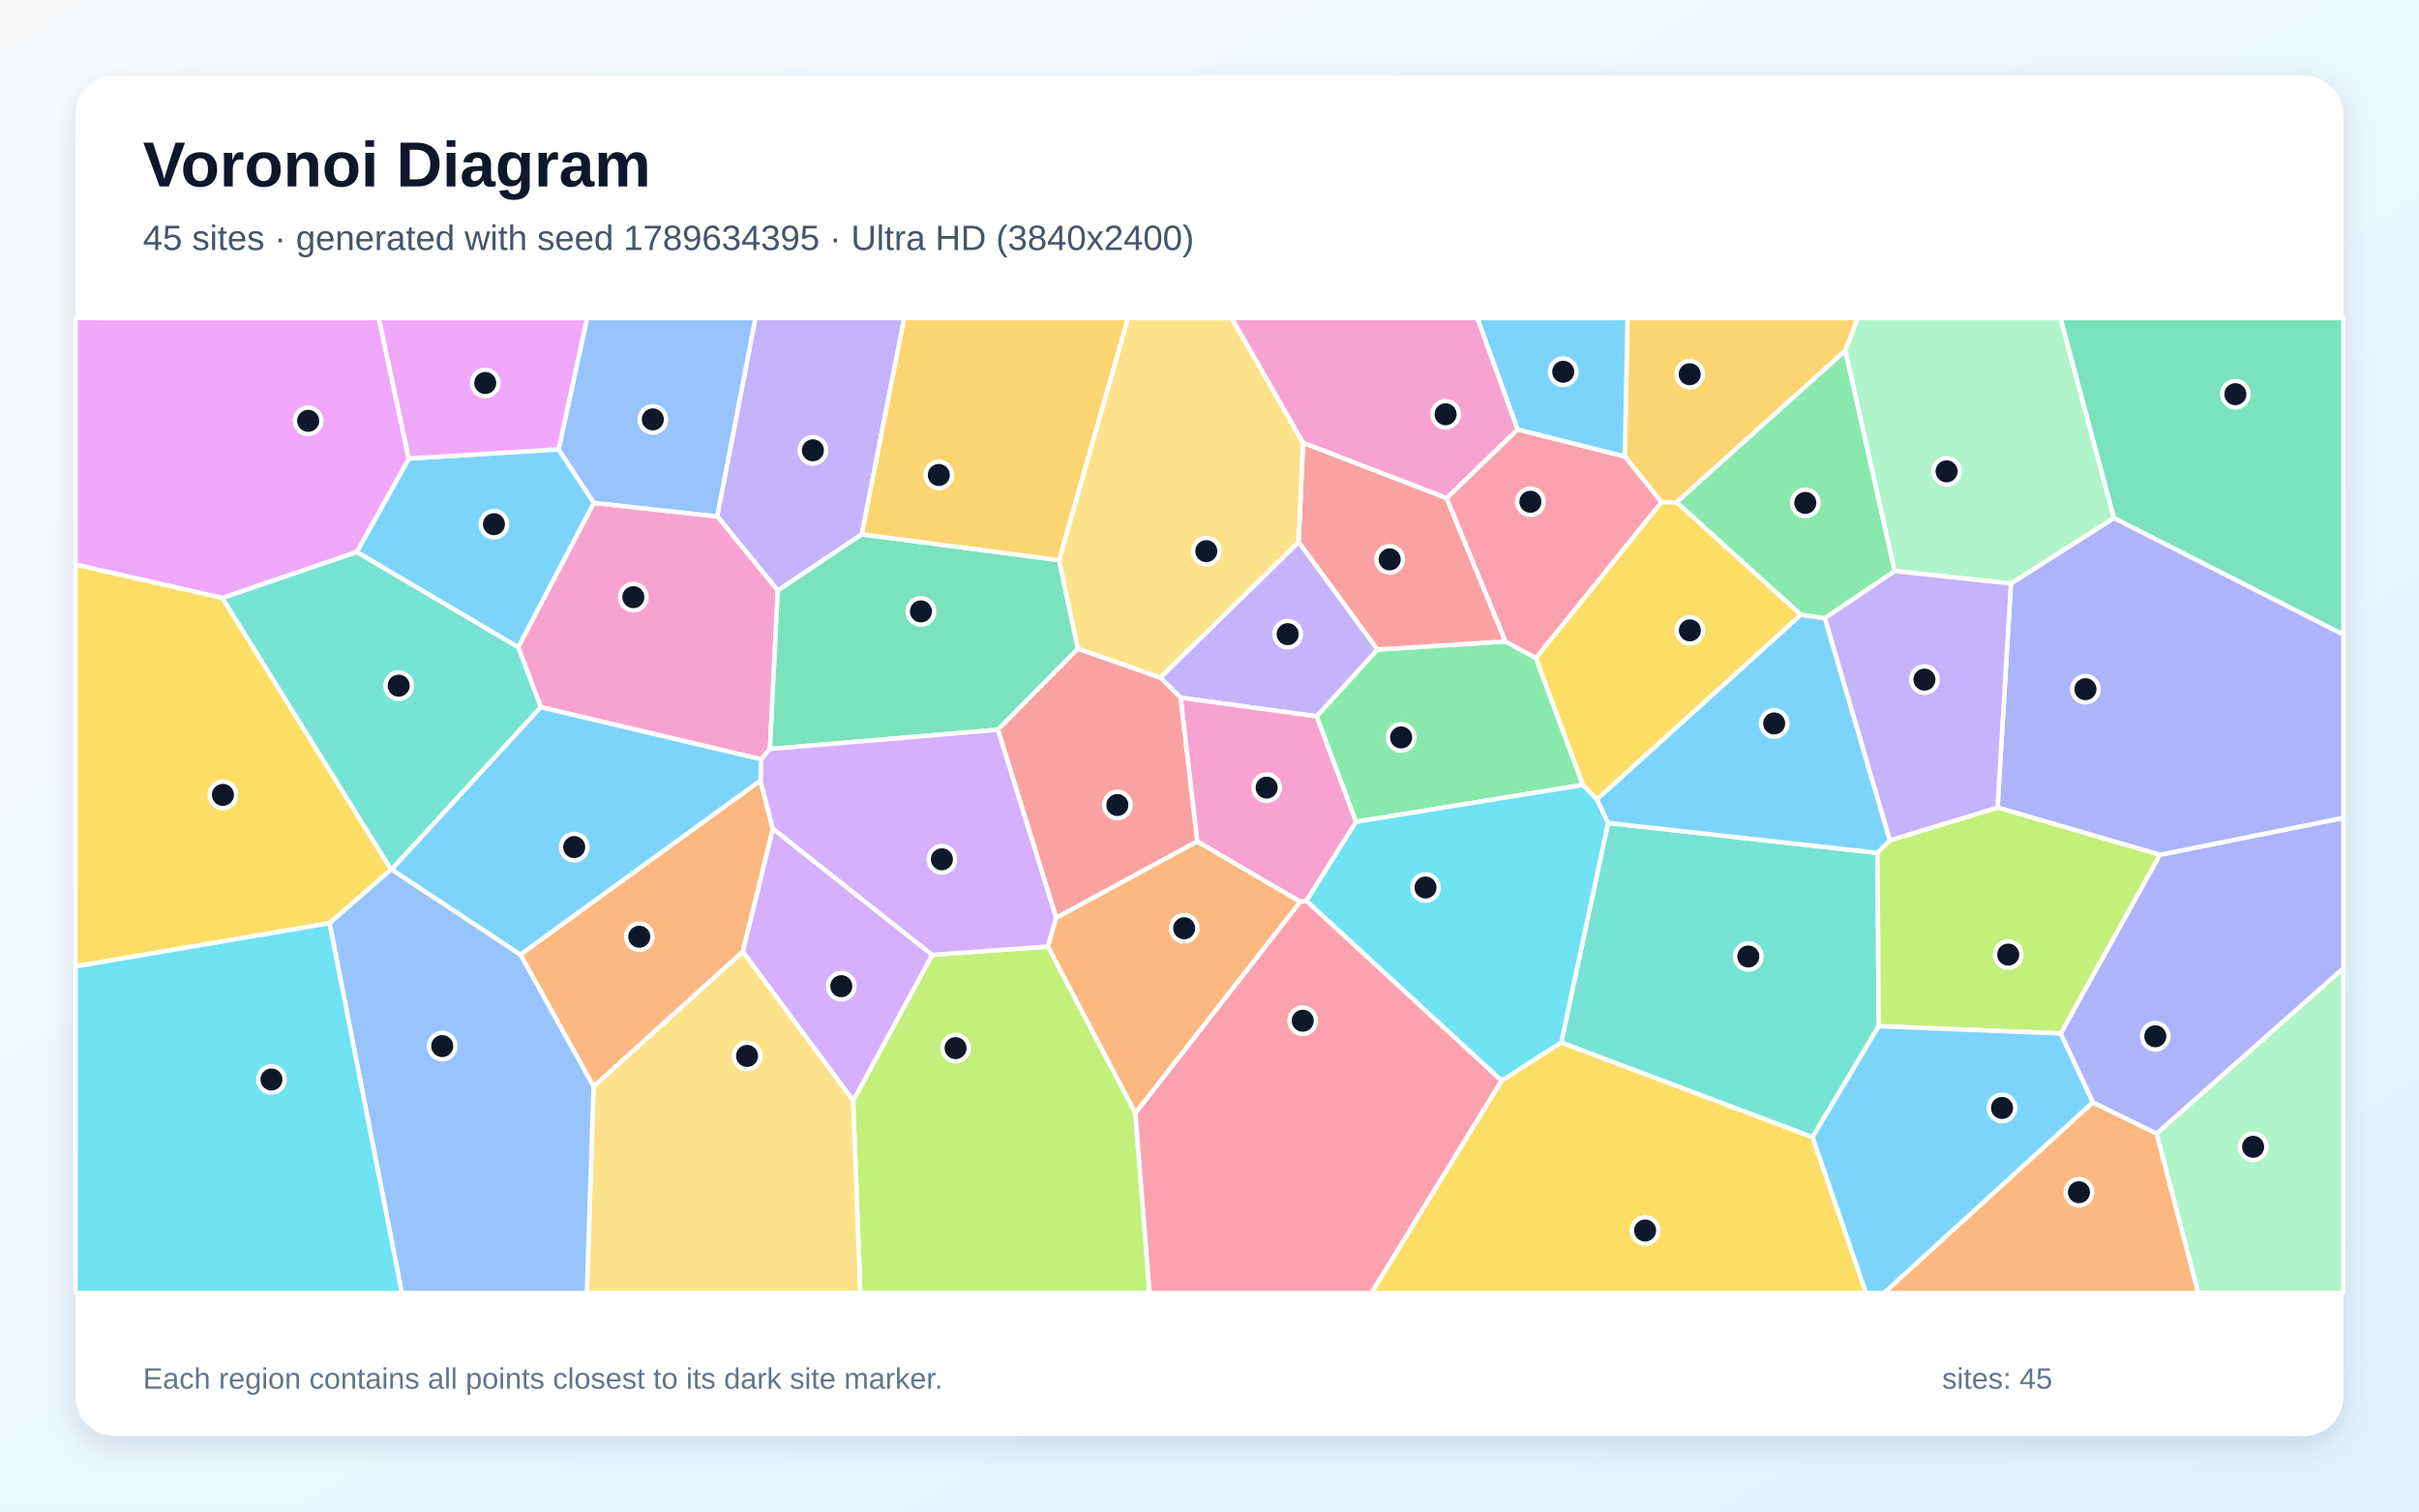
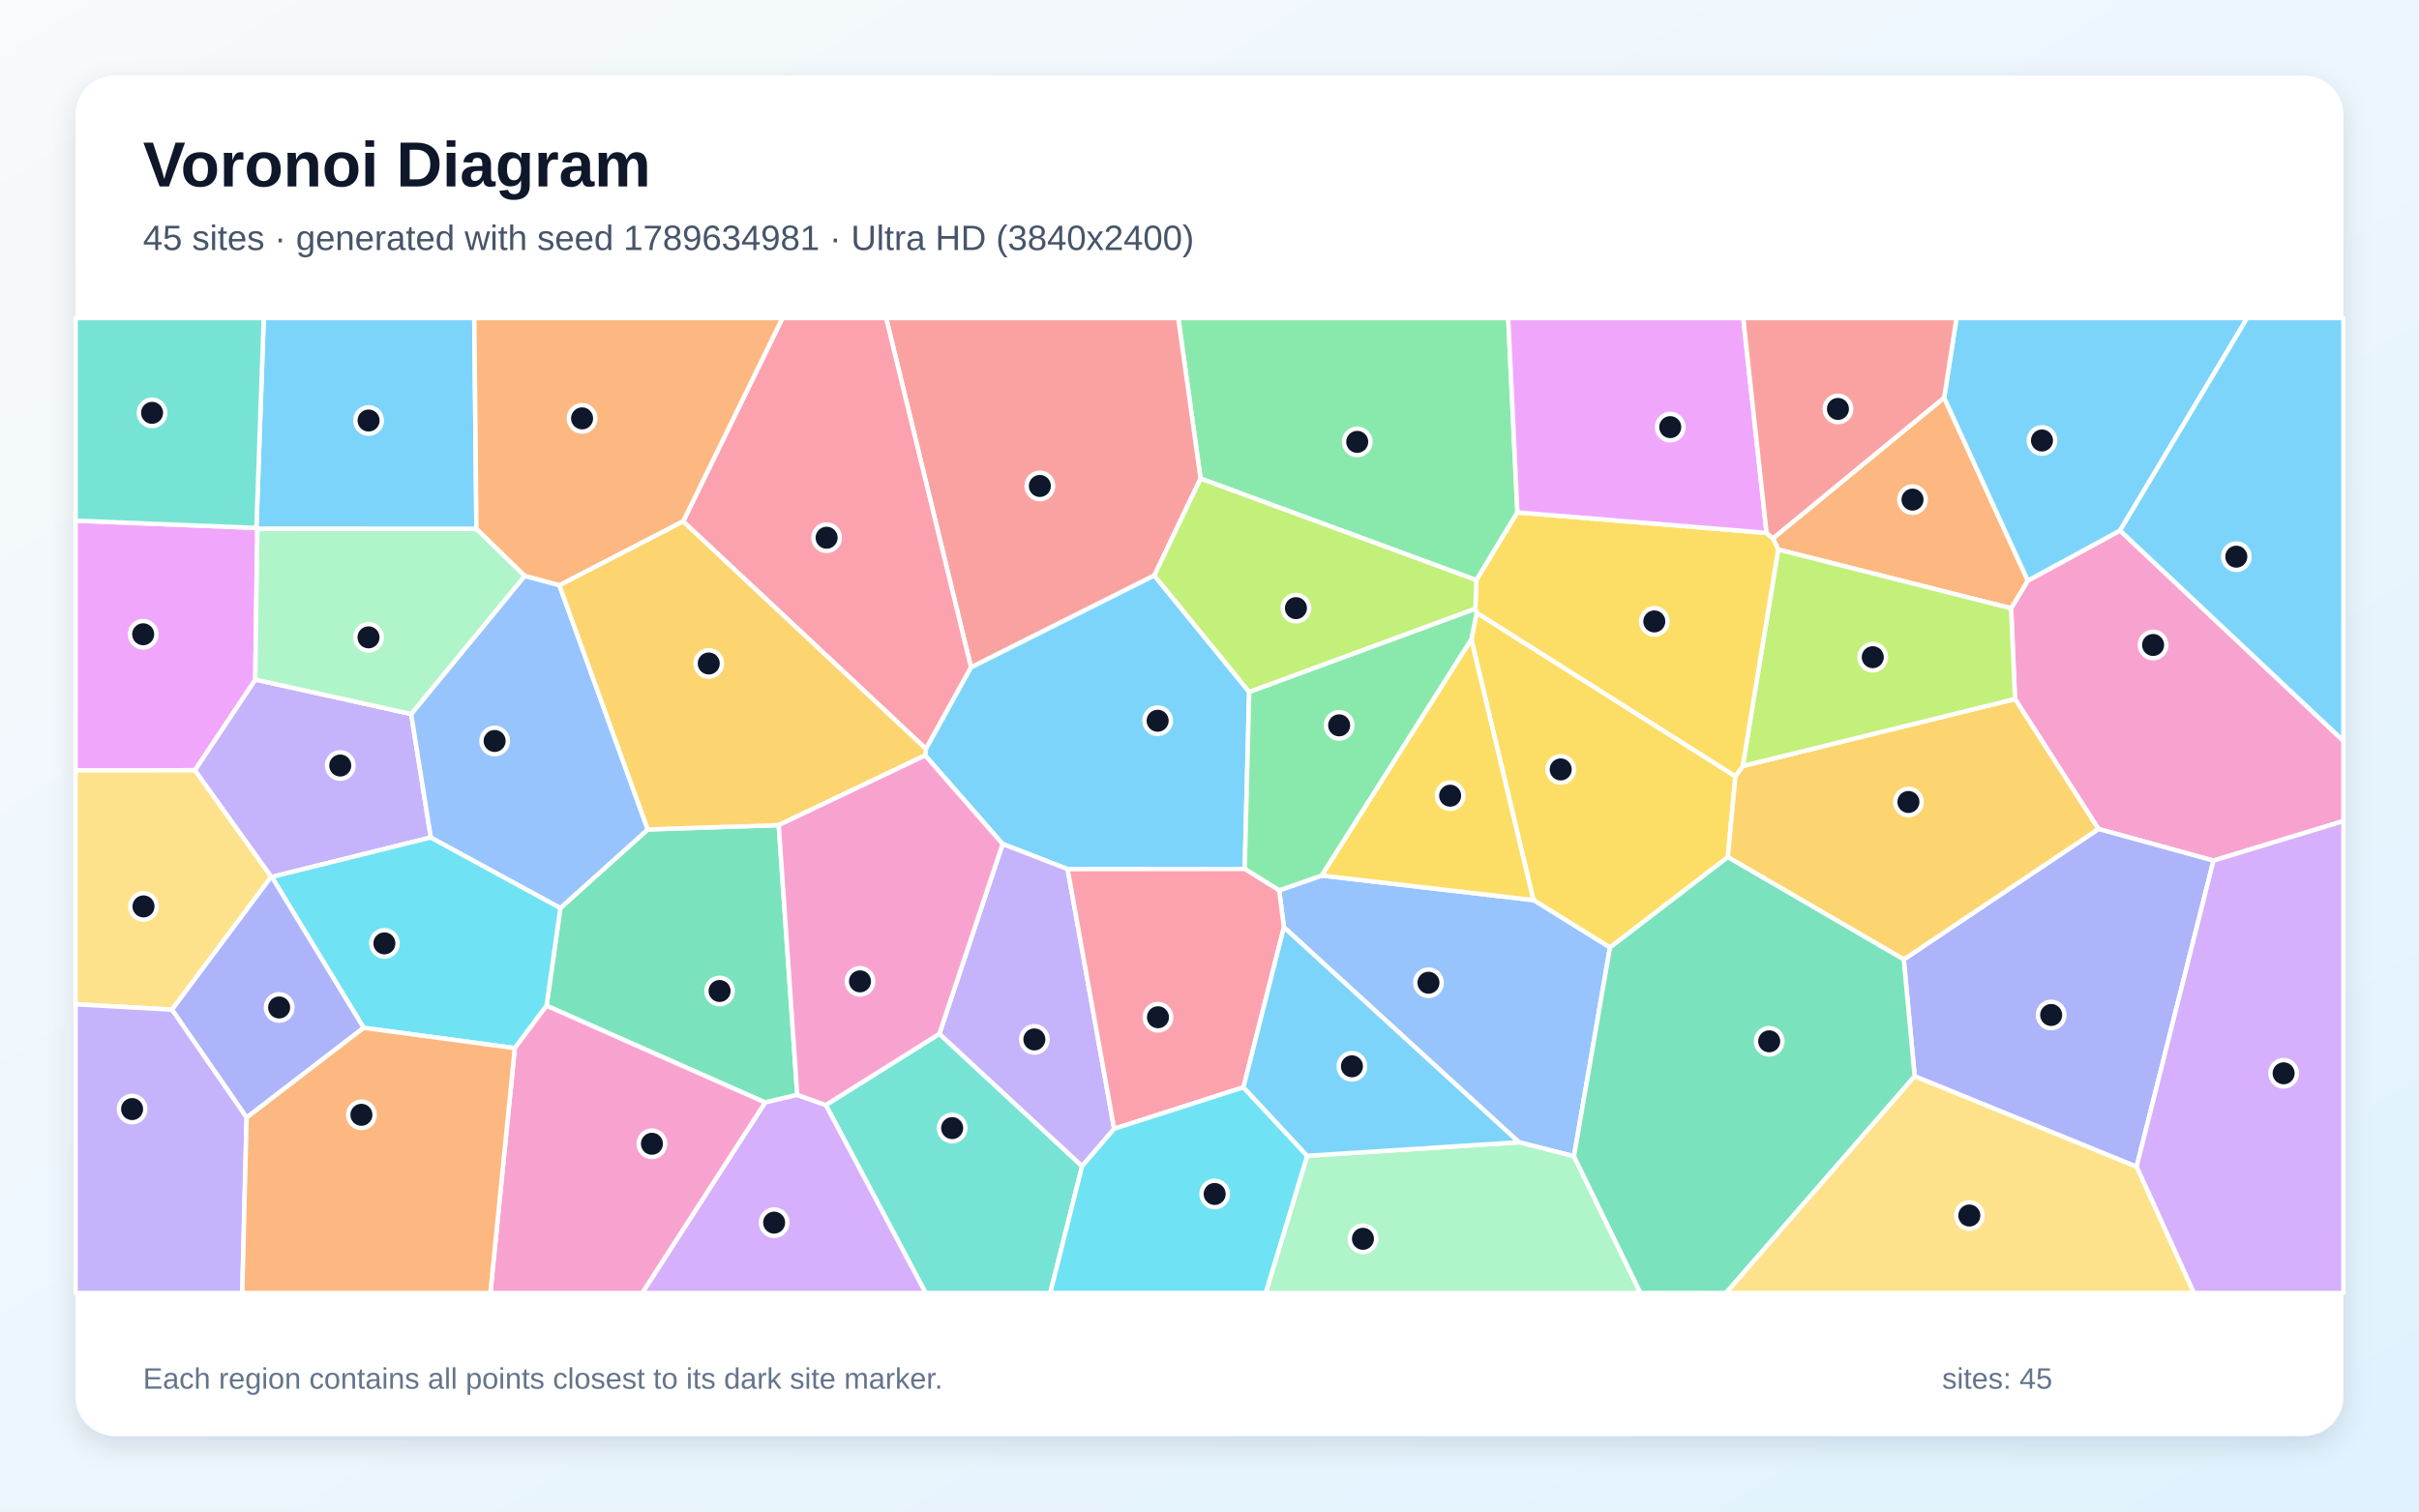
<svg xmlns="http://www.w3.org/2000/svg" width="3840" height="2400" viewBox="0 0 3840 2400" role="img" aria-labelledby="title description">
  <defs>
    <linearGradient id="background" x1="0" y1="0" x2="1" y2="1">
      <stop stop-color="#F8FAFC" />
      <stop offset="1" stop-color="#E0F2FE" />
    </linearGradient>
    <filter id="shadow" x="-5%" y="-5%" width="110%" height="110%">
      <feDropShadow dx="0" dy="15" stdDeviation="22" flood-color="#0F172A" flood-opacity=".12" />
    </filter>
  </defs>
  <rect width="3840" height="2400" fill="url(#background)" />
  <rect x="120" y="120" width="3600" height="2160" rx="63" fill="#FFFFFF" filter="url(#shadow)" />
  <g font-family="Arial, sans-serif">
    <text x="227" y="296" font-size="101" font-weight="700" fill="#0F172A">Voronoi Diagram</text>
-     <text x="227" y="397" font-size="56" fill="#475569">45 sites · generated with seed 1789634395 · Ultra HD (3840x2400)</text>
+     <text x="227" y="397" font-size="56" fill="#475569">45 sites · generated with seed 1789634981 · Ultra HD (3840x2400)</text>
  </g>
  <g stroke="#FFFFFF" stroke-width="7" stroke-linejoin="round">
-     <polygon points="566.3,876.6 648.9,728.1 886.7,713.4 942.8,798.5 822.7,1027.8" fill="#38BDF8" fill-opacity="0.65" />
-     <polygon points="1368.1,848.4 1234.7,937.7 1138.4,819.9 1199.2,505.0 1435.4,505.0" fill="#A78BFA" fill-opacity="0.65" />
-     <polygon points="1208.3,1205.7 858.5,1122.9 822.7,1027.8 942.8,798.5 1138.4,819.9 1234.7,937.7 1222.3,1189.3" fill="#F472B6" fill-opacity="0.65" />
-     <polygon points="3322.2,1750.3 3423.6,1799.9 3489.6,2053.0 2990.6,2053.0" fill="#FB923C" fill-opacity="0.65" />
-     <polygon points="2383.5,1715.9 2478.3,1655.2 2877.3,1805.5 2962.3,2053.0 2176.9,2053.0" fill="#FACC15" fill-opacity="0.65" />
-     <polygon points="2090.0,1137.4 2186.5,1031.4 2389.8,1018.4 2438.2,1044.9 2512.8,1246.3 2152.5,1304.9" fill="#4ADE80" fill-opacity="0.65" />
-     <polygon points="2877.3,1805.5 2478.3,1655.2 2552.7,1306.7 2980.4,1354.2 2982.4,1629.4" fill="#2DD4BF" fill-opacity="0.65" />
-     <polygon points="1138.4,819.9 942.8,798.5 886.7,713.4 931.9,505.0 1199.2,505.0" fill="#60A5FA" fill-opacity="0.65" />
-     <polygon points="648.9,728.1 566.3,876.6 352.9,949.5 120.0,896.5 120.0,505.0 601.3,505.0" fill="#E879F9" fill-opacity="0.65" />
-     <polygon points="1681.3,889.4 1711.1,1030.0 1584.1,1158.7 1222.3,1189.3 1234.7,937.7 1368.1,848.4" fill="#34D399" fill-opacity="0.65" />
-     <polygon points="2296.5,790.8 2389.8,1018.4 2186.5,1031.4 2061.4,860.7 2068.6,703.0" fill="#F87171" fill-opacity="0.65" />
-     <polygon points="3423.6,1799.9 3322.2,1750.3 3271.1,1641.0 3428.6,1357.2 3720.0,1298.6 3720.0,1537.6" fill="#818CF8" fill-opacity="0.65" />
-     <polygon points="2929.5,556.6 2661.4,797.6 2637.6,797.6 2579.3,724.8 2583.6,505.0 2949.0,505.0" fill="#FBBF24" fill-opacity="0.65" />
-     <polygon points="1354.3,1747.7 1479.8,1516.2 1663.6,1502.9 1802.3,1767.3 1824.9,2053.0 1365.7,2053.0" fill="#A3E635" fill-opacity="0.65" />
-     <polygon points="1179.0,1510.9 1226.8,1315.6 1479.8,1516.2 1354.3,1747.7" fill="#C084FC" fill-opacity="0.65" />
-     <polygon points="2409.0,681.8 2579.3,724.8 2637.6,797.6 2438.2,1044.9 2389.8,1018.4 2296.5,790.8" fill="#FB7185" fill-opacity="0.65" />
-     <polygon points="2073.7,1430.4 2152.5,1304.9 2512.8,1246.3 2535.0,1269.1 2552.7,1306.7 2478.3,1655.2 2383.5,1715.9" fill="#22D3EE" fill-opacity="0.65" />
-     <polygon points="3423.6,1799.9 3720.0,1537.6 3720.0,2053.0 3489.6,2053.0" fill="#86EFAC" fill-opacity="0.65" />
-     <polygon points="942.2,1725.1 1179.0,1510.9 1354.3,1747.7 1365.7,2053.0 931.6,2053.0" fill="#FCD34D" fill-opacity="0.65" />
-     <polygon points="2858.6,976.1 2897.0,981.5 3000.1,1334.3 2980.4,1354.2 2552.7,1306.7 2535.0,1269.1" fill="#38BDF8" fill-opacity="0.65" />
-     <polygon points="2579.3,724.8 2409.0,681.8 2345.1,505.0 2583.6,505.0" fill="#38BDF8" fill-opacity="0.65" />
-     <polygon points="2061.4,860.7 2186.5,1031.4 2090.0,1137.4 1874.0,1107.8 1841.9,1075.8" fill="#A78BFA" fill-opacity="0.65" />
-     <polygon points="2073.7,1430.4 2063.9,1431.9 1900.5,1336.1 1874.0,1107.8 2090.0,1137.4 2152.5,1304.9" fill="#F472B6" fill-opacity="0.65" />
-     <polygon points="826.0,1515.7 1207.2,1239.2 1226.8,1315.6 1179.0,1510.9 942.2,1725.1" fill="#FB923C" fill-opacity="0.65" />
-     <polygon points="523.1,1465.8 120.0,1534.5 120.0,896.5 352.9,949.5 620.9,1380.5" fill="#FACC15" fill-opacity="0.65" />
-     <polygon points="3007.8,906.8 2897.0,981.5 2858.6,976.1 2661.4,797.6 2929.5,556.6" fill="#4ADE80" fill-opacity="0.65" />
-     <polygon points="621.8,1380.4 620.9,1380.5 352.9,949.5 566.3,876.6 822.7,1027.8 858.5,1122.9" fill="#2DD4BF" fill-opacity="0.65" />
-     <polygon points="523.1,1465.8 620.9,1380.5 621.8,1380.4 826.0,1515.7 942.2,1725.1 931.6,2053.0 637.9,2053.0" fill="#60A5FA" fill-opacity="0.65" />
-     <polygon points="886.7,713.4 648.9,728.1 601.3,505.0 931.9,505.0" fill="#E879F9" fill-opacity="0.65" />
-     <polygon points="3355.5,822.5 3270.7,505.0 3720.0,505.0 3720.0,1007.8" fill="#34D399" fill-opacity="0.65" />
-     <polygon points="1900.5,1336.1 1676.6,1457.5 1584.1,1158.7 1711.1,1030.0 1841.9,1075.8 1874.0,1107.8" fill="#F87171" fill-opacity="0.65" />
-     <polygon points="3428.6,1357.2 3171.0,1282.3 3192.2,926.5 3355.5,822.5 3720.0,1007.8 3720.0,1298.6" fill="#818CF8" fill-opacity="0.65" />
-     <polygon points="1681.3,889.4 1368.1,848.4 1435.4,505.0 1790.8,505.0" fill="#FBBF24" fill-opacity="0.65" />
-     <polygon points="2982.4,1629.4 2980.4,1354.2 3000.1,1334.3 3171.0,1282.3 3428.6,1357.2 3271.1,1641.0" fill="#A3E635" fill-opacity="0.65" />
-     <polygon points="1676.6,1457.5 1663.6,1502.9 1479.8,1516.2 1226.8,1315.6 1207.2,1239.2 1208.3,1205.7 1222.3,1189.3 1584.1,1158.7" fill="#C084FC" fill-opacity="0.65" />
-     <polygon points="1802.3,1767.3 2063.9,1431.9 2073.7,1430.4 2383.5,1715.9 2176.9,2053.0 1824.9,2053.0" fill="#FB7185" fill-opacity="0.65" />
-     <polygon points="120.0,1534.5 523.1,1465.8 637.9,2053.0 120.0,2053.0" fill="#22D3EE" fill-opacity="0.65" />
-     <polygon points="3355.5,822.5 3192.2,926.5 3007.8,906.8 2929.5,556.6 2949.0,505.0 3270.7,505.0" fill="#86EFAC" fill-opacity="0.65" />
-     <polygon points="2068.6,703.0 2061.4,860.7 1841.9,1075.8 1711.1,1030.0 1681.3,889.4 1790.8,505.0 1955.3,505.0" fill="#FCD34D" fill-opacity="0.65" />
-     <polygon points="1207.2,1239.2 826.0,1515.7 621.8,1380.4 858.5,1122.9 1208.3,1205.7" fill="#38BDF8" fill-opacity="0.65" />
-     <polygon points="2877.3,1805.5 2982.4,1629.4 3271.1,1641.0 3322.2,1750.3 2990.6,2053.0 2962.3,2053.0" fill="#38BDF8" fill-opacity="0.65" />
-     <polygon points="3192.2,926.5 3171.0,1282.3 3000.1,1334.3 2897.0,981.5 3007.8,906.8" fill="#A78BFA" fill-opacity="0.65" />
-     <polygon points="2409.0,681.8 2296.5,790.8 2068.6,703.0 1955.3,505.0 2345.1,505.0" fill="#F472B6" fill-opacity="0.65" />
-     <polygon points="1802.3,1767.3 1663.6,1502.9 1676.6,1457.5 1900.5,1336.1 2063.9,1431.9" fill="#FB923C" fill-opacity="0.65" />
-     <polygon points="2637.6,797.6 2661.4,797.6 2858.6,976.1 2535.0,1269.1 2512.8,1246.3 2438.2,1044.9" fill="#FACC15" fill-opacity="0.65" />
+     <polygon points="756.3,839.9 408.5,839.8 407.0,838.2 418.7,505.0 752.9,505.0" fill="#38BDF8" fill-opacity="0.65" />
+     <polygon points="652.7,1133.7 683.9,1329.7 431.4,1392.4 430.4,1392.2 309.2,1223.0 405.2,1079.0" fill="#A78BFA" fill-opacity="0.65" />
+     <polygon points="3513.7,1366.5 3331.2,1316.3 3198.7,1109.9 3192.4,965.8 3219.0,921.9 3365.4,842.4 3720.0,1176.3 3720.0,1303.7" fill="#F472B6" fill-opacity="0.65" />
+     <polygon points="2822.8,872.6 2814.4,854.8 3086.2,631.4 3219.0,921.9 3192.4,965.8" fill="#FB923C" fill-opacity="0.65" />
+     <polygon points="2335.7,1015.4 2344.1,972.9 2754.9,1232.6 2742.8,1361.0 2555.7,1504.5 2434.2,1429.2" fill="#FACC15" fill-opacity="0.65" />
+     <polygon points="2408.8,813.6 2343.7,921.2 1905.8,759.9 1870.4,505.0 2394.2,505.0" fill="#4ADE80" fill-opacity="0.65" />
+     <polygon points="1310.9,1754.6 1491.2,1641.5 1717.8,1851.6 1667.2,2053.0 1469.4,2053.0" fill="#2DD4BF" fill-opacity="0.65" />
+     <polygon points="2498.6,1836.0 2411.2,1813.7 2038.1,1472.3 2030.6,1413.7 2098.2,1390.2 2434.2,1429.2 2555.7,1504.5" fill="#60A5FA" fill-opacity="0.65" />
+     <polygon points="405.2,1079.0 309.2,1223.0 120.0,1223.3 120.0,826.7 407.0,838.2 408.5,839.8" fill="#E879F9" fill-opacity="0.65" />
+     <polygon points="1265.6,1738.5 1214.6,1750.5 867.6,1596.9 889.6,1441.7 1028.3,1317.0 1236.2,1310.1" fill="#34D399" fill-opacity="0.65" />
+     <polygon points="1905.8,759.9 1832.4,913.8 1541.4,1059.7 1406.7,505.0 1870.4,505.0" fill="#F87171" fill-opacity="0.65" />
+     <polygon points="3039.4,1708.9 3022.1,1523.4 3331.2,1316.3 3513.7,1366.5 3391.7,1852.6" fill="#818CF8" fill-opacity="0.65" />
+     <polygon points="3022.1,1523.4 2742.8,1361.0 2754.9,1232.6 2766.5,1216.3 3198.7,1109.9 3331.2,1316.3" fill="#FBBF24" fill-opacity="0.65" />
+     <polygon points="2766.5,1216.3 2822.8,872.6 3192.4,965.8 3198.7,1109.9" fill="#A3E635" fill-opacity="0.65" />
+     <polygon points="1214.6,1750.5 1265.6,1738.5 1310.9,1754.6 1469.4,2053.0 1019.4,2053.0" fill="#C084FC" fill-opacity="0.65" />
+     <polygon points="1541.4,1059.7 1469.9,1189.1 1084.4,827.9 1242.1,505.0 1406.7,505.0" fill="#FB7185" fill-opacity="0.65" />
+     <polygon points="577.3,1632.0 431.4,1392.4 683.9,1329.7 889.6,1441.7 867.6,1596.9 817.2,1664.2" fill="#22D3EE" fill-opacity="0.65" />
+     <polygon points="2075.0,1835.2 2411.2,1813.7 2498.6,1836.0 2604.1,2053.0 2009.2,2053.0" fill="#86EFAC" fill-opacity="0.65" />
+     <polygon points="273.0,1603.2 120.0,1594.6 120.0,1223.3 309.2,1223.0 430.4,1392.2" fill="#FCD34D" fill-opacity="0.65" />
+     <polygon points="3365.4,842.4 3219.0,921.9 3086.2,631.4 3105.8,505.0 3567.2,505.0" fill="#38BDF8" fill-opacity="0.65" />
+     <polygon points="1983.0,1098.6 1975.9,1379.7 1694.8,1380.0 1591.6,1340.1 1468.6,1199.5 1469.9,1189.1 1541.4,1059.7 1832.4,913.8" fill="#38BDF8" fill-opacity="0.65" />
+     <polygon points="1768.6,1792.3 1717.8,1851.6 1491.2,1641.5 1591.6,1340.1 1694.8,1380.0" fill="#A78BFA" fill-opacity="0.65" />
+     <polygon points="817.2,1664.2 867.6,1596.9 1214.6,1750.5 1019.4,2053.0 778.4,2053.0" fill="#F472B6" fill-opacity="0.65" />
+     <polygon points="1084.4,827.9 888.0,929.4 832.8,914.5 756.3,839.9 752.9,505.0 1242.1,505.0" fill="#FB923C" fill-opacity="0.65" />
+     <polygon points="2766.5,1216.3 2754.9,1232.6 2344.1,972.9 2342.0,966.4 2343.7,921.2 2408.8,813.6 2804.3,846.1 2814.4,854.8 2822.8,872.6" fill="#FACC15" fill-opacity="0.65" />
+     <polygon points="2098.2,1390.2 2030.6,1413.7 1975.9,1379.7 1983.0,1098.6 2342.0,966.4 2344.1,972.9 2335.7,1015.4" fill="#4ADE80" fill-opacity="0.65" />
+     <polygon points="120.0,826.7 120.0,505.0 418.7,505.0 407.0,838.2" fill="#2DD4BF" fill-opacity="0.65" />
+     <polygon points="832.8,914.5 888.0,929.4 1028.3,1317.0 889.6,1441.7 683.9,1329.7 652.7,1133.7" fill="#60A5FA" fill-opacity="0.65" />
+     <polygon points="2804.3,846.1 2408.8,813.6 2394.2,505.0 2767.3,505.0" fill="#E879F9" fill-opacity="0.65" />
+     <polygon points="2498.6,1836.0 2555.7,1504.5 2742.8,1361.0 3022.1,1523.4 3039.4,1708.9 2739.9,2053.0 2604.1,2053.0" fill="#34D399" fill-opacity="0.65" />
+     <polygon points="3086.2,631.4 2814.4,854.8 2804.3,846.1 2767.3,505.0 3105.8,505.0" fill="#F87171" fill-opacity="0.65" />
+     <polygon points="391.5,1774.5 273.0,1603.2 430.4,1392.2 431.4,1392.4 577.3,1632.0" fill="#818CF8" fill-opacity="0.65" />
+     <polygon points="888.0,929.4 1084.4,827.9 1469.9,1189.1 1468.6,1199.5 1236.2,1310.1 1028.3,1317.0" fill="#FBBF24" fill-opacity="0.65" />
+     <polygon points="1983.0,1098.6 1832.4,913.8 1905.8,759.9 2343.7,921.2 2342.0,966.4" fill="#A3E635" fill-opacity="0.65" />
+     <polygon points="3391.7,1852.6 3513.7,1366.5 3720.0,1303.7 3720.0,2053.0 3482.5,2053.0" fill="#C084FC" fill-opacity="0.65" />
+     <polygon points="1973.9,1726.4 1768.6,1792.3 1694.8,1380.0 1975.9,1379.7 2030.6,1413.7 2038.1,1472.3" fill="#FB7185" fill-opacity="0.65" />
+     <polygon points="1717.8,1851.6 1768.6,1792.3 1973.9,1726.4 2075.0,1835.2 2009.2,2053.0 1667.2,2053.0" fill="#22D3EE" fill-opacity="0.65" />
+     <polygon points="832.8,914.5 652.7,1133.7 405.2,1079.0 408.5,839.8 756.3,839.9" fill="#86EFAC" fill-opacity="0.65" />
+     <polygon points="3039.4,1708.9 3391.7,1852.6 3482.5,2053.0 2739.9,2053.0" fill="#FCD34D" fill-opacity="0.65" />
+     <polygon points="3365.4,842.4 3567.2,505.0 3720.0,505.0 3720.0,1176.3" fill="#38BDF8" fill-opacity="0.65" />
+     <polygon points="2075.0,1835.2 1973.9,1726.4 2038.1,1472.3 2411.2,1813.7" fill="#38BDF8" fill-opacity="0.65" />
+     <polygon points="120.0,1594.6 273.0,1603.2 391.5,1774.5 384.6,2053.0 120.0,2053.0" fill="#A78BFA" fill-opacity="0.65" />
+     <polygon points="1265.6,1738.5 1236.2,1310.1 1468.6,1199.5 1591.6,1340.1 1491.2,1641.5 1310.9,1754.6" fill="#F472B6" fill-opacity="0.65" />
+     <polygon points="391.5,1774.5 577.3,1632.0 817.2,1664.2 778.4,2053.0 384.6,2053.0" fill="#FB923C" fill-opacity="0.65" />
+     <polygon points="2098.2,1390.2 2335.7,1015.4 2434.2,1429.2" fill="#FACC15" fill-opacity="0.65" />
  </g>
  <g>
-     <circle cx="784.1" cy="832.3" r="21" fill="#0F172A" stroke="#FFFFFF" stroke-width="7" />
-     <circle cx="1290.4" cy="715.0" r="21" fill="#0F172A" stroke="#FFFFFF" stroke-width="7" />
-     <circle cx="1005.4" cy="948.2" r="21" fill="#0F172A" stroke="#FFFFFF" stroke-width="7" />
-     <circle cx="3300.2" cy="1893.0" r="21" fill="#0F172A" stroke="#FFFFFF" stroke-width="7" />
-     <circle cx="2611.5" cy="1953.8" r="21" fill="#0F172A" stroke="#FFFFFF" stroke-width="7" />
-     <circle cx="2224.2" cy="1170.9" r="21" fill="#0F172A" stroke="#FFFFFF" stroke-width="7" />
-     <circle cx="2775.3" cy="1518.7" r="21" fill="#0F172A" stroke="#FFFFFF" stroke-width="7" />
-     <circle cx="1036.3" cy="665.9" r="21" fill="#0F172A" stroke="#FFFFFF" stroke-width="7" />
-     <circle cx="489.2" cy="668.2" r="21" fill="#0F172A" stroke="#FFFFFF" stroke-width="7" />
-     <circle cx="1461.9" cy="970.8" r="21" fill="#0F172A" stroke="#FFFFFF" stroke-width="7" />
-     <circle cx="2206.0" cy="888.2" r="21" fill="#0F172A" stroke="#FFFFFF" stroke-width="7" />
-     <circle cx="3421.4" cy="1645.4" r="21" fill="#0F172A" stroke="#FFFFFF" stroke-width="7" />
-     <circle cx="2682.3" cy="594.2" r="21" fill="#0F172A" stroke="#FFFFFF" stroke-width="7" />
-     <circle cx="1516.9" cy="1664.2" r="21" fill="#0F172A" stroke="#FFFFFF" stroke-width="7" />
-     <circle cx="1335.5" cy="1565.9" r="21" fill="#0F172A" stroke="#FFFFFF" stroke-width="7" />
-     <circle cx="2429.4" cy="796.7" r="21" fill="#0F172A" stroke="#FFFFFF" stroke-width="7" />
-     <circle cx="2262.9" cy="1409.2" r="21" fill="#0F172A" stroke="#FFFFFF" stroke-width="7" />
-     <circle cx="3576.7" cy="1820.9" r="21" fill="#0F172A" stroke="#FFFFFF" stroke-width="7" />
-     <circle cx="1185.9" cy="1676.6" r="21" fill="#0F172A" stroke="#FFFFFF" stroke-width="7" />
-     <circle cx="2816.4" cy="1148.7" r="21" fill="#0F172A" stroke="#FFFFFF" stroke-width="7" />
-     <circle cx="2481.5" cy="590.3" r="21" fill="#0F172A" stroke="#FFFFFF" stroke-width="7" />
-     <circle cx="2044.1" cy="1006.9" r="21" fill="#0F172A" stroke="#FFFFFF" stroke-width="7" />
-     <circle cx="2010.7" cy="1250.6" r="21" fill="#0F172A" stroke="#FFFFFF" stroke-width="7" />
-     <circle cx="1014.8" cy="1487.4" r="21" fill="#0F172A" stroke="#FFFFFF" stroke-width="7" />
-     <circle cx="353.9" cy="1262.1" r="21" fill="#0F172A" stroke="#FFFFFF" stroke-width="7" />
-     <circle cx="2865.8" cy="798.5" r="21" fill="#0F172A" stroke="#FFFFFF" stroke-width="7" />
-     <circle cx="632.9" cy="1088.7" r="21" fill="#0F172A" stroke="#FFFFFF" stroke-width="7" />
-     <circle cx="702.0" cy="1661.0" r="21" fill="#0F172A" stroke="#FFFFFF" stroke-width="7" />
-     <circle cx="770.3" cy="608.1" r="21" fill="#0F172A" stroke="#FFFFFF" stroke-width="7" />
-     <circle cx="3548.5" cy="625.9" r="21" fill="#0F172A" stroke="#FFFFFF" stroke-width="7" />
-     <circle cx="1773.7" cy="1278.2" r="21" fill="#0F172A" stroke="#FFFFFF" stroke-width="7" />
-     <circle cx="3310.5" cy="1094.3" r="21" fill="#0F172A" stroke="#FFFFFF" stroke-width="7" />
-     <circle cx="1490.3" cy="754.2" r="21" fill="#0F172A" stroke="#FFFFFF" stroke-width="7" />
-     <circle cx="3187.9" cy="1515.7" r="21" fill="#0F172A" stroke="#FFFFFF" stroke-width="7" />
-     <circle cx="1495.2" cy="1364.4" r="21" fill="#0F172A" stroke="#FFFFFF" stroke-width="7" />
-     <circle cx="2068.0" cy="1620.7" r="21" fill="#0F172A" stroke="#FFFFFF" stroke-width="7" />
-     <circle cx="430.9" cy="1714.0" r="21" fill="#0F172A" stroke="#FFFFFF" stroke-width="7" />
-     <circle cx="3090.1" cy="748.4" r="21" fill="#0F172A" stroke="#FFFFFF" stroke-width="7" />
-     <circle cx="1914.9" cy="875.1" r="21" fill="#0F172A" stroke="#FFFFFF" stroke-width="7" />
-     <circle cx="911.5" cy="1345.0" r="21" fill="#0F172A" stroke="#FFFFFF" stroke-width="7" />
-     <circle cx="3178.1" cy="1759.2" r="21" fill="#0F172A" stroke="#FFFFFF" stroke-width="7" />
-     <circle cx="3054.9" cy="1079.1" r="21" fill="#0F172A" stroke="#FFFFFF" stroke-width="7" />
-     <circle cx="2294.8" cy="657.8" r="21" fill="#0F172A" stroke="#FFFFFF" stroke-width="7" />
-     <circle cx="1879.8" cy="1473.9" r="21" fill="#0F172A" stroke="#FFFFFF" stroke-width="7" />
-     <circle cx="2682.6" cy="1000.9" r="21" fill="#0F172A" stroke="#FFFFFF" stroke-width="7" />
+     <circle cx="585.1" cy="667.7" r="21" fill="#0F172A" stroke="#FFFFFF" stroke-width="7" />
+     <circle cx="540.1" cy="1215.5" r="21" fill="#0F172A" stroke="#FFFFFF" stroke-width="7" />
+     <circle cx="3417.9" cy="1024.1" r="21" fill="#0F172A" stroke="#FFFFFF" stroke-width="7" />
+     <circle cx="3036.0" cy="793.3" r="21" fill="#0F172A" stroke="#FFFFFF" stroke-width="7" />
+     <circle cx="2477.5" cy="1221.7" r="21" fill="#0F172A" stroke="#FFFFFF" stroke-width="7" />
+     <circle cx="2154.5" cy="701.6" r="21" fill="#0F172A" stroke="#FFFFFF" stroke-width="7" />
+     <circle cx="1511.5" cy="1791.2" r="21" fill="#0F172A" stroke="#FFFFFF" stroke-width="7" />
+     <circle cx="2267.6" cy="1560.4" r="21" fill="#0F172A" stroke="#FFFFFF" stroke-width="7" />
+     <circle cx="227.3" cy="1007.1" r="21" fill="#0F172A" stroke="#FFFFFF" stroke-width="7" />
+     <circle cx="1142.3" cy="1573.5" r="21" fill="#0F172A" stroke="#FFFFFF" stroke-width="7" />
+     <circle cx="1650.7" cy="771.6" r="21" fill="#0F172A" stroke="#FFFFFF" stroke-width="7" />
+     <circle cx="3256.1" cy="1611.6" r="21" fill="#0F172A" stroke="#FFFFFF" stroke-width="7" />
+     <circle cx="3029.5" cy="1273.4" r="21" fill="#0F172A" stroke="#FFFFFF" stroke-width="7" />
+     <circle cx="2972.9" cy="1043.5" r="21" fill="#0F172A" stroke="#FFFFFF" stroke-width="7" />
+     <circle cx="1228.9" cy="1941.3" r="21" fill="#0F172A" stroke="#FFFFFF" stroke-width="7" />
+     <circle cx="1312.2" cy="853.8" r="21" fill="#0F172A" stroke="#FFFFFF" stroke-width="7" />
+     <circle cx="610.2" cy="1497.9" r="21" fill="#0F172A" stroke="#FFFFFF" stroke-width="7" />
+     <circle cx="2163.6" cy="1967.0" r="21" fill="#0F172A" stroke="#FFFFFF" stroke-width="7" />
+     <circle cx="227.8" cy="1439.2" r="21" fill="#0F172A" stroke="#FFFFFF" stroke-width="7" />
+     <circle cx="3241.5" cy="699.4" r="21" fill="#0F172A" stroke="#FFFFFF" stroke-width="7" />
+     <circle cx="1837.7" cy="1144.4" r="21" fill="#0F172A" stroke="#FFFFFF" stroke-width="7" />
+     <circle cx="1642.0" cy="1650.4" r="21" fill="#0F172A" stroke="#FFFFFF" stroke-width="7" />
+     <circle cx="1034.9" cy="1816.1" r="21" fill="#0F172A" stroke="#FFFFFF" stroke-width="7" />
+     <circle cx="924.0" cy="664.3" r="21" fill="#0F172A" stroke="#FFFFFF" stroke-width="7" />
+     <circle cx="2626.1" cy="986.7" r="21" fill="#0F172A" stroke="#FFFFFF" stroke-width="7" />
+     <circle cx="2125.8" cy="1151.7" r="21" fill="#0F172A" stroke="#FFFFFF" stroke-width="7" />
+     <circle cx="241.4" cy="655.5" r="21" fill="#0F172A" stroke="#FFFFFF" stroke-width="7" />
+     <circle cx="785.2" cy="1176.5" r="21" fill="#0F172A" stroke="#FFFFFF" stroke-width="7" />
+     <circle cx="2651.4" cy="678.2" r="21" fill="#0F172A" stroke="#FFFFFF" stroke-width="7" />
+     <circle cx="2808.5" cy="1653.4" r="21" fill="#0F172A" stroke="#FFFFFF" stroke-width="7" />
+     <circle cx="2917.6" cy="649.3" r="21" fill="#0F172A" stroke="#FFFFFF" stroke-width="7" />
+     <circle cx="443.1" cy="1599.7" r="21" fill="#0F172A" stroke="#FFFFFF" stroke-width="7" />
+     <circle cx="1125.1" cy="1053.5" r="21" fill="#0F172A" stroke="#FFFFFF" stroke-width="7" />
+     <circle cx="2057.2" cy="965.6" r="21" fill="#0F172A" stroke="#FFFFFF" stroke-width="7" />
+     <circle cx="3625.1" cy="1704.2" r="21" fill="#0F172A" stroke="#FFFFFF" stroke-width="7" />
+     <circle cx="1838.2" cy="1615.2" r="21" fill="#0F172A" stroke="#FFFFFF" stroke-width="7" />
+     <circle cx="1928.2" cy="1895.8" r="21" fill="#0F172A" stroke="#FFFFFF" stroke-width="7" />
+     <circle cx="585.0" cy="1012.0" r="21" fill="#0F172A" stroke="#FFFFFF" stroke-width="7" />
+     <circle cx="3126.2" cy="1930.0" r="21" fill="#0F172A" stroke="#FFFFFF" stroke-width="7" />
+     <circle cx="3550.0" cy="883.9" r="21" fill="#0F172A" stroke="#FFFFFF" stroke-width="7" />
+     <circle cx="2146.1" cy="1693.1" r="21" fill="#0F172A" stroke="#FFFFFF" stroke-width="7" />
+     <circle cx="209.7" cy="1761.0" r="21" fill="#0F172A" stroke="#FFFFFF" stroke-width="7" />
+     <circle cx="1365.2" cy="1558.2" r="21" fill="#0F172A" stroke="#FFFFFF" stroke-width="7" />
+     <circle cx="573.7" cy="1770.1" r="21" fill="#0F172A" stroke="#FFFFFF" stroke-width="7" />
+     <circle cx="2302.0" cy="1263.4" r="21" fill="#0F172A" stroke="#FFFFFF" stroke-width="7" />
  </g>
  <g font-family="Arial, sans-serif" font-size="47" fill="#64748B">
    <text x="227" y="2205">Each region contains all points closest to its dark site marker.</text>
    <text x="3083" y="2205">sites: 45</text>
  </g>
</svg>
